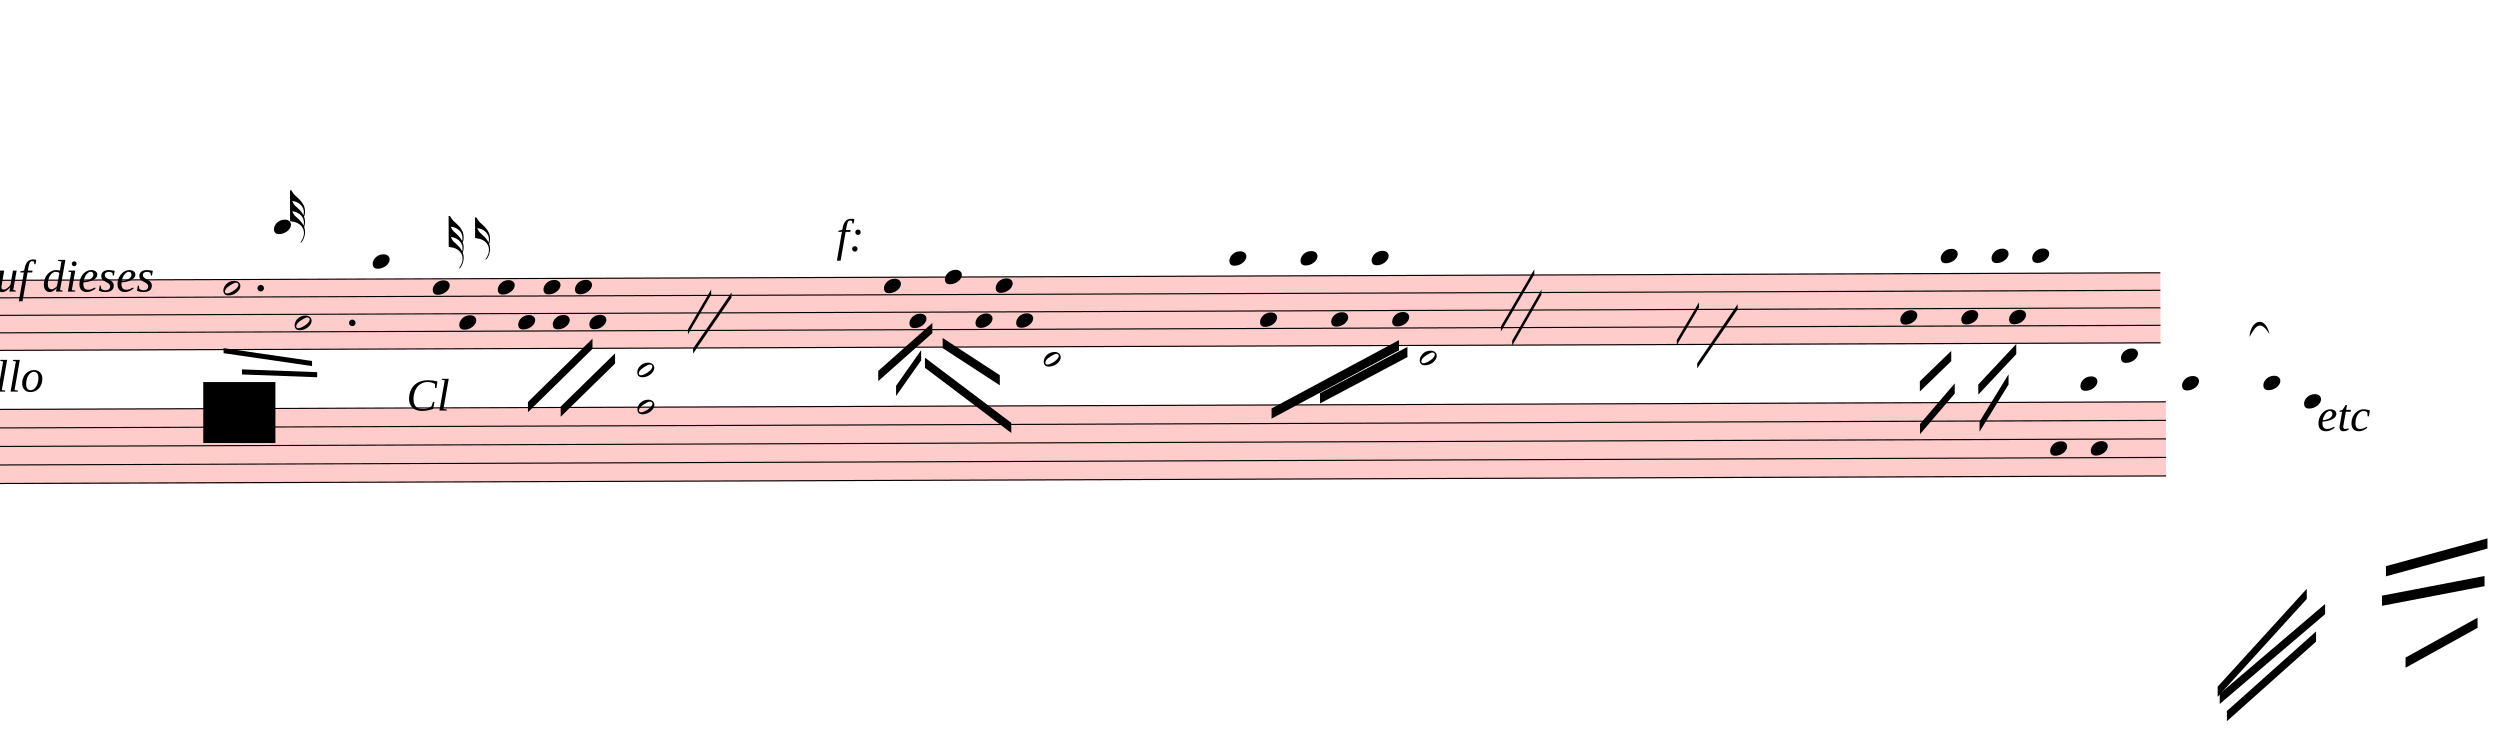
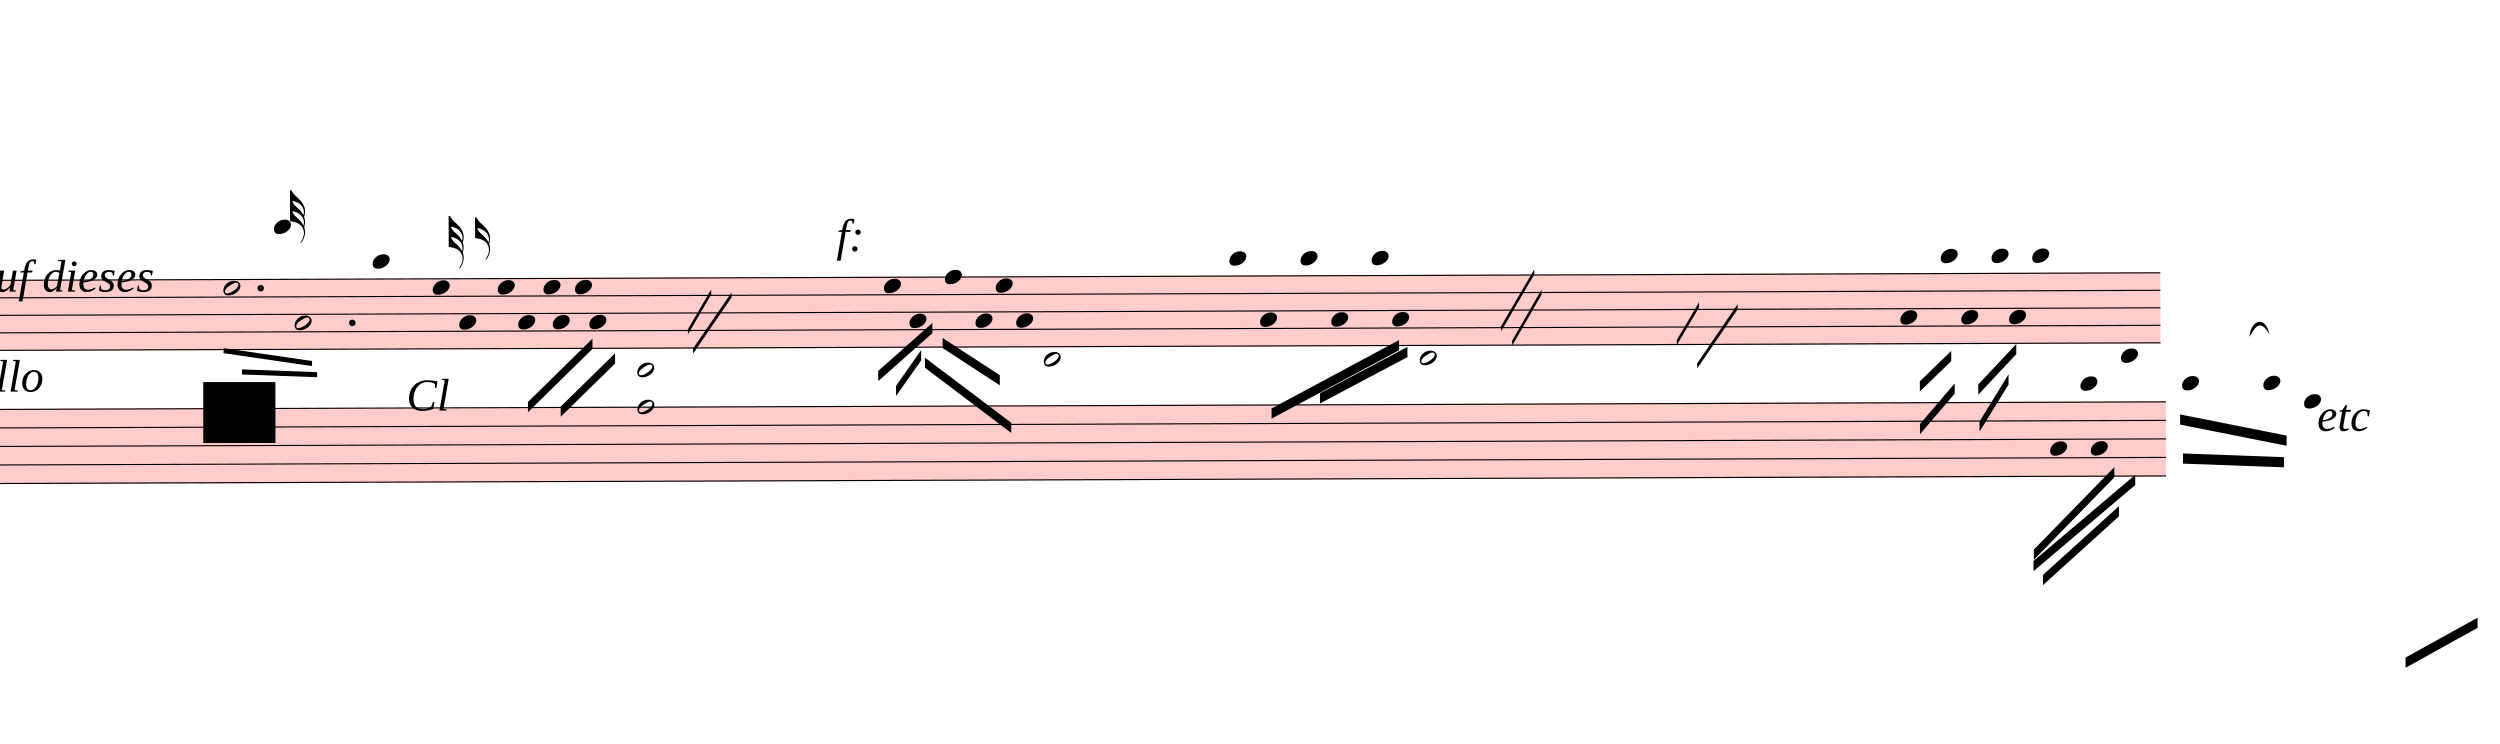
<svg xmlns="http://www.w3.org/2000/svg" viewBox="4266 14940.5 22140 6588.5" version="1.1" overflow="visible">
  <defs>
    <style type="text/css">
    /* .staff * {
      fill: #000;
      stroke: #000;
    }

    .deletionBack {
      fill: #00000033;
    } */
  </style>
    <symbol id="sym_notehead_half" viewBox="0 0 1000 1000" overflow="inherit">
      <path transform="scale(1,-1)" d="M278 64c0 22 -17 39 -43 39c-12 0 -26 -3 -41 -10c-85 -43 -165 -94 -165 -156c5 -25 15 -32 49 -32c67 11 200 95 200 159zM0 -36c0 68 73 174 200 174c66 0 114 -39 114 -97c0 -84 -106 -173 -218 -173c-64 0 -96 32 -96 96z" />
    </symbol>
    <symbol id="sym_notehead_quarter" viewBox="0 0 1000 1000" overflow="inherit">
      <path transform="scale(1,-1)" d="M0 -39c0 68 73 172 200 172c66 0 114 -37 114 -95c0 -84 -106 -171 -218 -171c-64 0 -96 30 -96 94z" />
    </symbol>
    <symbol id="sym_flag_32nd_up" viewBox="0 0 1000 1000" overflow="inherit">
      <path transform="scale(1,-1)" d="M248 -463c4 18 7 38 7 57c0 105 -80 173 -168 200c-11 3 -27 6 -47 9c9 -17 23 -61 53 -88c4 -3 -2 3 61 -56c36 -33 71 -74 94 -122zM206 -748c32 48 49 100 49 149c0 89 -55 168 -168 203c-18 5 -47 9 -87 16v190v190v190h22c8 0 33 -61 71 -95c4 -3 -2 3 61 -56 c61 -57 122 -134 122 -235v-6c-1 -59 -10 -80 -19 -91c12 -30 19 -63 19 -99c0 -32 -7 -65 -17 -96c11 -29 17 -60 17 -94c0 -71 -32 -148 -67 -190c-6 -5 -10 -7 -13 -7s-5 2 -5 5l4 10c1 3 6 8 11 16zM247 -270c4 11 8 28 8 54c0 105 -80 173 -168 200c-11 3 -27 6 -47 9 c9 -17 23 -61 53 -88c4 -3 -2 3 61 -56c35 -33 70 -72 93 -119z" />
    </symbol>
    <symbol id="sym_flag_16th_up" viewBox="0 0 1000 1000" overflow="inherit">
      <path transform="scale(1,-1)" d="M206 -748c32 48 49 100 49 149c0 89 -55 168 -168 203c-18 5 -47 9 -87 16v190v190h22c8 0 33 -61 71 -95c4 -3 -2 3 61 -56c62 -58 122 -137 122 -241c0 -32 -7 -65 -17 -96c11 -29 17 -60 17 -94c0 -71 -32 -148 -67 -190c-6 -5 -10 -7 -13 -7s-5 2 -5 5l4 10 c1 3 6 8 11 16zM248 -463c4 18 7 38 7 57c0 105 -80 173 -168 200c-11 3 -27 6 -47 9c9 -17 23 -61 53 -88c4 -3 -2 3 61 -56c36 -33 71 -74 94 -122z" />
    </symbol>
  </defs>
  <g class="rastrums">
    <g class="rastrum" data-id="r8eec09f5-8158-43ae-8531-9bf554e87962" style="transform: rotate(-0.2deg); transform-origin: 783px 17433px;">
      <g class="rastrum bounding-box" data-id="bbox-r8eec09f5-8158-43ae-8531-9bf554e87962">
        <rect x="783" y="17433" width="22554" height="630" fill="#ff000033" />
      </g>
      <path d="M783 17438 L23337 17438" stroke-width="10" stroke="black" />
      <path d="M783 17593 L23337 17593" stroke-width="10" stroke="black" />
      <path d="M783 17748 L23337 17748" stroke-width="10" stroke="black" />
      <path d="M783 17903 L23337 17903" stroke-width="10" stroke="black" />
      <path d="M783 18058 L23337 18058" stroke-width="10" stroke="black" />
    </g>
    <g class="rastrum" data-id="rea7c5e51-dcc1-40ae-810a-c944c4508afa" style="transform: rotate(-0.2deg); transform-origin: 1116px 18576px;">
      <g class="rastrum bounding-box" data-id="bbox-rea7c5e51-dcc1-40ae-810a-c944c4508afa">
        <rect x="1116" y="18576" width="22266" height="666" fill="#ff000033" />
      </g>
      <path d="M1116 18581 L23382 18581" stroke-width="10" stroke="black" />
      <path d="M1116 18745 L23382 18745" stroke-width="10" stroke="black" />
      <path d="M1116 18909 L23382 18909" stroke-width="10" stroke="black" />
      <path d="M1116 19073 L23382 19073" stroke-width="10" stroke="black" />
      <path d="M1116 19237 L23382 19237" stroke-width="10" stroke="black" />
    </g>
  </g>
  <g class="draft" data-label="7" data-id="d43c4b611-ff9a-409c-b94b-6a0879492989">
    <g class="system" data-id="s02b2e188-4e7a-409c-8c36-f8dc36c6ff9f">
      <g class="staff" data-n="1" data-rastrum="r8eec09f5-8158-43ae-8531-9bf554e87962" style="transform: rotate(-0.2deg); transform-origin: 783px 17433px;">
        <g class="note" data-id="d6aa2ff24-ef5c-42a0-b561-5e71b202ab09" data-stem.dir="down">
          <g class="notehead">
            <use href="#sym_notehead_half" height="480px" width="480px" x="6183" y="17515.5" />
          </g>
          <g class="stem">
            <path d="M6183 17515.5 L6183 18135.5" stroke-width="14" />
          </g>
        </g>
        <g class="note" data-id="d9c58848e-b6a1-4f7f-8be9-d018ca81613e" data-stem.dir="down">
          <g class="notehead">
            <use href="#sym_notehead_half" height="480px" width="480px" x="6813" y="17825.5" />
          </g>
          <g class="stem">
            <path d="M6813 17825.5 L6813 18290.5" stroke-width="14" />
          </g>
        </g>
        <g class="note" data-id="d3ae88f2d-bc92-4061-bcad-0858df2348ae" data-stem.dir="up">
          <g class="notehead">
            <use href="#sym_notehead_quarter" height="480px" width="480px" x="6633" y="16973" />
          </g>
          <g class="ledgerLines above">
            <path d="M6594 17283 L6822 17283" stroke-width="18" />
            <path d="M6594 17128 L6822 17128" stroke-width="18" />
            <path d="M6594 16973 L6822 16973" stroke-width="18" />
          </g>
          <g class="stem">
            <path d="M6783 16740.5 L6783 16973" stroke-width="14" />
            <g class="flag up">
              <use href="#sym_flag_32nd_up" height="480px" width="480px" x="6776" y="16740.5" />
            </g>
          </g>
        </g>
        <g class="note" data-id="d5984ab77-8527-403a-8063-8ca310bcbc33" data-stem.dir="up">
          <g class="notehead">
            <use href="#sym_notehead_quarter" height="480px" width="480px" x="7506" y="17283" />
          </g>
          <g class="ledgerLines above">
            <path d="M7467 17283 L7695 17283" stroke-width="18" />
          </g>
          <g class="stem">
            <path d="M7656 16740.5 L7656 17283" stroke-width="14" />
          </g>
        </g>
        <g class="note" data-id="d06e0eeb3-2163-468f-8bd4-90eeb1bdf4ab" data-stem.dir="up">
          <g class="notehead">
            <use href="#sym_notehead_quarter" height="480px" width="480px" x="8037" y="17515.5" />
          </g>
          <g class="stem">
            <path d="M8187 16973 L8187 17515.5" stroke-width="14" />
            <g class="flag up">
              <use href="#sym_flag_32nd_up" height="480px" width="480px" x="8180" y="16973" />
            </g>
          </g>
        </g>
        <g class="note" data-id="d7c4861cb-0158-453f-911a-aedf19a3b778" data-stem.dir="up">
          <g class="notehead">
            <use href="#sym_notehead_quarter" height="480px" width="480px" x="8271" y="17825.5" />
          </g>
          <g class="stem">
            <path d="M8421 16895.5 L8421 17825.5" stroke-width="14" />
            <g class="flag up">
              <use href="#sym_flag_16th_up" height="480px" width="480px" x="8414" y="16895.5" />
            </g>
          </g>
        </g>
        <g class="note" data-id="d82a85746-04a1-470c-bfd4-8597156c73b4" data-stem.dir="down">
          <g class="notehead">
            <use href="#sym_notehead_quarter" height="480px" width="480px" x="8613" y="17515.5" />
          </g>
          <g class="stem">
            <path d="M8613 17515.5 L8613 18213" stroke-width="14" />
          </g>
        </g>
        <g class="note" data-id="da626ce75-bc00-4524-8c13-7a28072eb991" data-stem.dir="down">
          <g class="notehead">
            <use href="#sym_notehead_quarter" height="480px" width="480px" x="8793" y="17825.5" />
          </g>
          <g class="stem">
            <path d="M8793 17825.5 L8793 18135.5" stroke-width="14" />
          </g>
        </g>
        <g class="note" data-id="df21468ed-7b4e-43ce-8c18-2e222c50d2a9" data-stem.dir="down">
          <g class="notehead">
            <use href="#sym_notehead_quarter" height="480px" width="480px" x="9018" y="17515.5" />
          </g>
          <g class="stem">
            <path d="M9018 17515.5 L9018 17903" stroke-width="14" />
          </g>
        </g>
        <g class="note" data-id="de526b225-1f7b-4d46-8d73-78f2ed16abe7" data-stem.dir="down">
          <g class="notehead">
            <use href="#sym_notehead_quarter" height="480px" width="480px" x="9099" y="17825.5" />
          </g>
          <g class="stem">
            <path d="M9099 17825.5 L9099 17980.5" stroke-width="14" />
          </g>
        </g>
        <g class="note" data-id="dfc49c2e2-60a5-485b-9e4b-14d91604c5c3" data-stem.dir="down">
          <g class="notehead">
            <use href="#sym_notehead_quarter" height="480px" width="480px" x="9297" y="17515.5" />
          </g>
          <g class="stem">
            <path d="M9297 17515.5 L9297 17903" stroke-width="14" />
          </g>
        </g>
        <g class="note" data-id="dff6f99b2-21a7-421c-b09f-08d3ec187983" data-stem.dir="down">
          <g class="notehead">
            <use href="#sym_notehead_quarter" height="480px" width="480px" x="9423" y="17825.5" />
          </g>
          <g class="stem">
            <path d="M9423 17825.5 L9423 18135.5" stroke-width="14" />
          </g>
        </g>
        <g class="note" data-id="d4f959d73-5204-4a59-ba50-d9acf789998c" data-stem.dir="down">
          <g class="notehead">
            <use href="#sym_notehead_quarter" height="480px" width="480px" x="12033" y="17515.5" />
          </g>
          <g class="stem">
            <path d="M12033 17515.5 L12033 18445.5" stroke-width="14" />
          </g>
        </g>
        <g class="note" data-id="dcff86423-1174-40dc-aeea-7022b4171d57" data-stem.dir="down">
          <g class="notehead">
            <use href="#sym_notehead_quarter" height="480px" width="480px" x="12258" y="17825.5" />
          </g>
          <g class="stem">
            <path d="M12258 17825.5 L12258 18058" stroke-width="14" />
          </g>
        </g>
        <g class="note" data-id="da15793a4-cf75-4733-80bc-7231a111c8af" data-stem.dir="down">
          <g class="notehead">
            <use href="#sym_notehead_quarter" height="480px" width="480px" x="12573" y="17438" />
          </g>
          <g class="stem">
            <path d="M12573 17438 L12573 17903" stroke-width="14" />
          </g>
        </g>
        <g class="note" data-id="dec2d7150-059f-4629-bfa3-59e27537718d" data-stem.dir="down">
          <g class="notehead">
            <use href="#sym_notehead_quarter" height="480px" width="480px" x="12843" y="17825.5" />
          </g>
          <g class="stem">
            <path d="M12843 17825.5 L12843 18213" stroke-width="14" />
          </g>
        </g>
        <g class="note" data-id="d7013ccbc-c369-437e-816c-bb9bfa285bcd" data-stem.dir="down">
          <g class="notehead">
            <use href="#sym_notehead_quarter" height="480px" width="480px" x="13023" y="17515.5" />
          </g>
          <g class="stem">
            <path d="M13023 17515.5 L13023 17825.5" stroke-width="14" />
          </g>
        </g>
        <g class="note" data-id="d01df14f4-ac34-43a2-971d-481dfe1b0007" data-stem.dir="down">
          <g class="notehead">
            <use href="#sym_notehead_quarter" height="480px" width="480px" x="13203" y="17825.5" />
          </g>
          <g class="stem">
            <path d="M13203 17825.5 L13203 18213" stroke-width="14" />
          </g>
        </g>
        <g class="note" data-id="d8d88f65e-b085-4fb8-a322-f0f956a179da" data-stem.dir="down">
          <g class="notehead">
            <use href="#sym_notehead_quarter" height="480px" width="480px" x="15093" y="17283" />
          </g>
          <g class="ledgerLines above">
            <path d="M15054 17283 L15282 17283" stroke-width="18" />
          </g>
          <g class="stem">
            <path d="M15093 17283 L15093 18445.5" stroke-width="14" />
          </g>
        </g>
        <g class="note" data-id="d0ca945bb-345a-42ef-95f8-8b5ff5de65d9" data-stem.dir="down">
          <g class="notehead">
            <use href="#sym_notehead_quarter" height="480px" width="480px" x="15363" y="17825.5" />
          </g>
          <g class="stem">
            <path d="M15363 17825.5 L15363 18445.5" stroke-width="14" />
          </g>
        </g>
        <g class="note" data-id="d5a5a7ddd-a7d3-4748-a39e-288bf86d1b40" data-stem.dir="down">
          <g class="notehead">
            <use href="#sym_notehead_quarter" height="480px" width="480px" x="15723" y="17283" />
          </g>
          <g class="ledgerLines above">
            <path d="M15684 17283 L15912 17283" stroke-width="18" />
          </g>
          <g class="stem">
            <path d="M15723 17283 L15723 18135.5" stroke-width="14" />
          </g>
        </g>
        <g class="note" data-id="d721099cb-a694-4c9a-8997-8ef8f60b8831" data-stem.dir="down">
          <g class="notehead">
            <use href="#sym_notehead_quarter" height="480px" width="480px" x="15993" y="17825.5" />
          </g>
          <g class="stem">
            <path d="M15993 17825.5 L15993 18368" stroke-width="14" />
          </g>
        </g>
        <g class="note" data-id="dbf2dc6e1-dfb3-4659-922b-bfa61ee95d32" data-stem.dir="down">
          <g class="notehead">
            <use href="#sym_notehead_quarter" height="480px" width="480px" x="16353" y="17283" />
          </g>
          <g class="ledgerLines above">
            <path d="M16314 17283 L16542 17283" stroke-width="18" />
          </g>
          <g class="stem">
            <path d="M16353 17283 L16353 17980.5" stroke-width="14" />
          </g>
        </g>
        <g class="note" data-id="d72081fa6-5f16-40a1-a166-5d38baa1baeb" data-stem.dir="down">
          <g class="notehead">
            <use href="#sym_notehead_quarter" height="480px" width="480px" x="16533" y="17825.5" />
          </g>
          <g class="stem">
            <path d="M16533 17825.5 L16533 18290.5" stroke-width="14" />
          </g>
        </g>
        <g class="note" data-id="d2ae0b342-b31f-43f3-9032-68f3c367b580" data-stem.dir="down">
          <g class="notehead">
            <use href="#sym_notehead_quarter" height="480px" width="480px" x="21033" y="17825.5" />
          </g>
          <g class="stem">
            <path d="M21033 17825.5 L21033 18445.5" stroke-width="14" />
          </g>
        </g>
        <g class="note" data-id="d62bf43b4-970b-48bc-9e3e-feeb603f03c4" data-stem.dir="down">
          <g class="notehead">
            <use href="#sym_notehead_quarter" height="480px" width="480px" x="21393" y="17283" />
          </g>
          <g class="ledgerLines above">
            <path d="M21354 17283 L21582 17283" stroke-width="18" />
          </g>
          <g class="stem">
            <path d="M21393 17283 L21393 17748" stroke-width="14" />
          </g>
        </g>
        <g class="note" data-id="d23d20106-27f0-4af5-9ba7-f4ba201bad14" data-stem.dir="down">
          <g class="notehead">
            <use href="#sym_notehead_quarter" height="480px" width="480px" x="21573" y="17825.5" />
          </g>
          <g class="stem">
            <path d="M21573 17825.5 L21573 18135.5" stroke-width="14" />
          </g>
        </g>
        <g class="note" data-id="d4d1bce29-b3d2-4b17-a1ff-6dc61f920371" data-stem.dir="down">
          <g class="notehead">
            <use href="#sym_notehead_quarter" height="480px" width="480px" x="21843" y="17283" />
          </g>
          <g class="ledgerLines above">
            <path d="M21804 17283 L22032 17283" stroke-width="18" />
          </g>
          <g class="stem">
            <path d="M21843 17283 L21843 17903" stroke-width="14" />
          </g>
        </g>
        <g class="note" data-id="dfc97b818-4a31-42f5-927c-3ce424f84de3" data-stem.dir="down">
          <g class="notehead">
            <use href="#sym_notehead_quarter" height="480px" width="480px" x="21996" y="17825.5" />
          </g>
          <g class="stem">
            <path d="M21996 17825.5 L21996 18135.5" stroke-width="14" />
          </g>
        </g>
        <g class="note" data-id="dfd722b69-9964-465a-82cc-f8020208a93e" data-stem.dir="down">
          <g class="notehead">
            <use href="#sym_notehead_quarter" height="480px" width="480px" x="22203" y="17283" />
          </g>
          <g class="ledgerLines above">
            <path d="M22164 17283 L22392 17283" stroke-width="18" />
          </g>
          <g class="stem">
            <path d="M22203 17283 L22203 17748" stroke-width="14" />
          </g>
        </g>
        <g class="dot augmentation" data-id="d00f1d235-b428-4586-9e4a-5f043268e024" data-class="dot augmentation">
          <ellipse cx="6514" cy="17515.5" rx="29" ry="29" fill-opacity="1" stroke-opacity="1" />
        </g>
        <g class="dot augmentation" data-id="d7ddbcf5c-67e6-4dc9-bfe9-2e5860fe71ed" data-class="dot augmentation">
          <ellipse cx="7324" cy="17825.5" rx="29" ry="29" fill-opacity="1" stroke-opacity="1" />
        </g>
      </g>
      <g class="staff" data-n="2" data-rastrum="rea7c5e51-dcc1-40ae-810a-c944c4508afa" style="transform: rotate(-0.2deg); transform-origin: 1116px 18576px;">
        <g class="note" data-id="d1093bd12-32f0-4889-8a22-d6a6381c8f2c" data-stem.dir="down">
          <g class="notehead">
            <use href="#sym_notehead_half" height="480px" width="480px" x="13446" y="18171" />
          </g>
          <g class="ledgerLines above">
            <path d="M13407 18417 L13635 18417" stroke-width="18" />
            <path d="M13407 18253 L13635 18253" stroke-width="18" />
          </g>
          <g class="stem">
            <path d="M13446 18171 L13446 18745" stroke-width="14" />
          </g>
        </g>
        <g class="note" data-id="d55ed260e-f9fb-4e1a-bc57-d3917ef82c86" data-stem.dir="down">
          <g class="notehead">
            <use href="#sym_notehead_half" height="480px" width="480px" x="16776" y="18171" />
          </g>
          <g class="ledgerLines above">
            <path d="M16737 18417 L16965 18417" stroke-width="18" />
            <path d="M16737 18253 L16965 18253" stroke-width="18" />
          </g>
          <g class="stem">
            <path d="M16776 18171 L16776 18745" stroke-width="14" />
          </g>
        </g>
        <g class="note" data-id="d08e7af49-a58e-48aa-afa1-fcdba29d7fa9" data-stem.dir="down">
          <g class="notehead">
            <use href="#sym_notehead_quarter" height="480px" width="480px" x="22356" y="18991" />
          </g>
          <g class="stem">
            <path d="M22356 18991 L22356 19729" stroke-width="14" />
          </g>
        </g>
        <g class="note" data-id="deb99c8aa-e395-4cdc-8413-502d8268c5ef" data-stem.dir="down">
          <g class="notehead">
            <use href="#sym_notehead_quarter" height="480px" width="480px" x="22716" y="18991" />
          </g>
          <g class="stem">
            <path d="M22716 18991 L22716 19483" stroke-width="14" />
          </g>
        </g>
        <g class="note" data-id="d8d50f976-a52a-4cf9-a5fb-12a5ba140810" data-stem.dir="down">
          <g class="notehead">
            <use href="#sym_notehead_quarter" height="480px" width="480px" x="22626" y="18417" />
          </g>
          <g class="ledgerLines above">
            <path d="M22587 18417 L22815 18417" stroke-width="18" />
          </g>
          <g class="stem">
            <path d="M22626 18417 L22626 18909" stroke-width="14" />
          </g>
        </g>
        <g class="note" data-id="de1157ec9-4282-49ab-b9d8-c5c64eeeec2b" data-stem.dir="down">
          <g class="notehead">
            <use href="#sym_notehead_quarter" height="480px" width="480px" x="22986" y="18171" />
          </g>
          <g class="ledgerLines above">
            <path d="M22947 18417 L23175 18417" stroke-width="18" />
            <path d="M22947 18253 L23175 18253" stroke-width="18" />
          </g>
          <g class="stem">
            <path d="M22986 18171 L22986 18663" stroke-width="14" />
          </g>
        </g>
        <g class="note" data-id="df3aca281-a508-4df5-b51a-2b5267bfe08c" data-stem.dir="down">
          <g class="notehead">
            <use href="#sym_notehead_quarter" height="480px" width="480px" x="23526" y="18417" />
          </g>
          <g class="ledgerLines above">
            <path d="M23487 18417 L23715 18417" stroke-width="18" />
          </g>
          <g class="stem">
            <path d="M23526 18417 L23526 18909" stroke-width="14" />
          </g>
        </g>
        <g class="note" data-id="d151509d7-9b5d-4f09-8768-813fc8bc097c" data-stem.dir="down">
          <g class="notehead">
            <use href="#sym_notehead_quarter" height="480px" width="480px" x="24246" y="18417" />
          </g>
          <g class="ledgerLines above">
            <path d="M24207 18417 L24435 18417" stroke-width="18" />
          </g>
          <g class="stem">
            <path d="M24246 18417 L24246 18827" stroke-width="14" />
          </g>
        </g>
        <g class="note" data-id="daabf41d8-3aa4-4671-a7a6-5476ab3c79c1" data-stem.dir="down">
          <g class="notehead">
            <use href="#sym_notehead_quarter" height="480px" width="480px" x="24606" y="18581" />
          </g>
          <g class="stem">
            <path d="M24606 18581 L24606 19565" stroke-width="14" />
          </g>
        </g>
        <g class="chord" data-id="d639deea2-8b53-4ce0-869c-d184e161eeff" data-stem.dir="down">
          <g class="notehead">
            <use href="#sym_notehead_half" height="480px" width="480px" x="9846" y="18253" />
          </g>
          <g class="notehead">
            <use href="#sym_notehead_half" height="480px" width="480px" x="9846" y="18581" />
          </g>
          <g class="ledgerLines above">
            <path d="M9807 18417 L10035 18417" stroke-width="18" />
            <path d="M9807 18253 L10035 18253" stroke-width="18" />
          </g>
          <g class="stem">
            <path d="M9846 18253 L9846 19155" stroke-width="14" />
          </g>
        </g>
      </g>
      <g class="barLine" data-id="d5489b7a1-a9ad-49cd-9e1f-e173f6920e65">
        <path d="M10944 17240.4 L10766.7 18442.8" stroke-width="27" />
      </g>
      <g class="barLine" data-id="d737c3ed1-5fbb-45c8-a602-f2d77ff0d78f">
        <path d="M14548.5 17339.4 L14445.9 19273.5" stroke-width="27" />
      </g>
      <g class="barLine" data-id="dd2be229e-e9ec-4a16-aa38-f345e957eb25">
        <path d="M18225.9 17207.1 L17801.1 19581.3" stroke-width="27" />
      </g>
      <g class="barLine" data-id="d430d9702-bb8c-440c-9eb8-3800bc3908d3">
        <path d="M23400.9 17070.3 L23116.5 19268.1" stroke-width="27" />
      </g>
      <g class="beam" data-id="b205a42d2-5ff7-424b-940a-160f358e81b5" style="transform: rotate(-0.2deg); transform-origin: 783px 17433px;">
        <polygon points="8876.7,18531.9 9450,17973 9450,18063 8876.7,18621.9" stroke-opacity="1" fill-opacity="1" />
      </g>
      <g class="beam" data-id="b80307206-cddc-42e8-b598-4d8187a1f172" style="transform: rotate(-0.2deg); transform-origin: 783px 17433px;">
        <polygon points="9166.5,18573.3 9649.8,18103.5 9649.8,18193.5 9166.5,18663.3" stroke-opacity="1" fill-opacity="1" />
      </g>
      <g class="beam" data-id="b1e3cc97e-5c28-4f67-9c44-624f29f4800e" style="transform: rotate(-0.2deg); transform-origin: 783px 17433px;">
        <polygon points="21204,18391.5 21483,18123.3 21483,18213.3 21204,18481.5" stroke-opacity="1" fill-opacity="1" />
      </g>
      <g class="beam" data-id="ba6f908e9-1c7a-44ee-b8b2-5ce7a9c655de" style="transform: rotate(-0.2deg); transform-origin: 783px 17433px;">
        <polygon points="21204,18769.5 21512.7,18411.3 21512.7,18501.3 21204,18859.5" stroke-opacity="1" fill-opacity="1" />
      </g>
      <g class="beam" data-id="b8d1c8e8a-33f9-45e1-ab51-c4bd93aaa1e4" style="transform: rotate(-0.2deg); transform-origin: 783px 17433px;">
        <polygon points="21721.5,18421.2 22059,18063.9 22059,18153.9 21721.5,18511.2" stroke-opacity="1" fill-opacity="1" />
      </g>
      <g class="beam" data-id="ba0d46e41-7201-4c75-b615-8f1b70ca2670" style="transform: rotate(-0.2deg); transform-origin: 783px 17433px;">
        <polygon points="21731.4,18749.7 21989.7,18332.1 21989.7,18422.1 21731.4,18839.7" stroke-opacity="1" fill-opacity="1" />
      </g>
      <g class="beam" data-id="b3735b825-16c0-4738-b532-dc8f482853bf" style="transform: rotate(-0.2deg); transform-origin: 783px 17433px;">
        <polygon points="11979.9,18267.3 12460.5,17844.3 12460.5,17934.3 11979.9,18357.3" stroke-opacity="1" fill-opacity="1" />
      </g>
      <g class="beam" data-id="bb25b3dc2-0ca7-445d-8c4c-5844cd361101" style="transform: rotate(-0.2deg); transform-origin: 783px 17433px;">
        <polygon points="12137.4,18399.6 12360.6,18084.6 12360.6,18174.6 12137.4,18489.6" stroke-opacity="1" fill-opacity="1" />
      </g>
      <g class="beam" data-id="b676b187c-c104-4470-9759-e95ecdaff782" style="transform: rotate(-0.2deg); transform-origin: 783px 17433px;">
        <polygon points="12393.9,18151.2 13156.2,18730.8 13156.2,18820.8 12393.9,18241.2" stroke-opacity="1" fill-opacity="1" />
      </g>
      <g class="beam" data-id="b0b589a43-647f-4a41-9742-fc511a3ed1c7" style="transform: rotate(-0.2deg); transform-origin: 783px 17433px;">
        <polygon points="12551.4,17977.5 13056.3,18308.7 13056.3,18398.7 12551.4,18067.5" stroke-opacity="1" fill-opacity="1" />
      </g>
      <g class="beam" data-id="b3ad12bf4-8159-4b10-acda-b525b3a7b5ce" style="transform: rotate(-0.2deg); transform-origin: 783px 17433px;">
        <polygon points="15462,18612 16592.4,18010.8 16592.4,18100.8 15462,18702" stroke-opacity="1" fill-opacity="1" />
      </g>
      <g class="beam" data-id="b5c280344-285d-4793-93fa-77c8bdd2d93c" style="transform: rotate(-0.2deg); transform-origin: 783px 17433px;">
        <polygon points="15891.3,18478.8 16667.1,18071.1 16667.1,18161.1 15891.3,18568.8" stroke-opacity="1" fill-opacity="1" />
      </g>
      <g class="beam" data-id="ba2256a58-14a4-46f9-be1b-2c755620c64f" style="transform: rotate(-0.2deg); transform-origin: 1116px 18576px;">
-         <polygon points="23913,21321 24705,20619 24705,20709 23913,21411" stroke-opacity="1" fill-opacity="1" />
+         <polygon points="22287.6,20110.5 22963.5,19503 22963.5,19593 22287.6,20200.5" stroke-opacity="1" fill-opacity="1" />
      </g>
      <g class="beam" data-id="b6852126c-49c4-4b42-ae48-3465717fe220" style="transform: rotate(-0.2deg); transform-origin: 1116px 18576px;">
-         <polygon points="23850,21168 24786,20376 24786,20466 23850,21258" stroke-opacity="1" fill-opacity="1" />
+         <polygon points="22204.8,19986.3 23108.4,19226.7 23108.4,19316.7 22204.8,20076.3" stroke-opacity="1" fill-opacity="1" />
      </g>
      <g class="beam" data-id="bc2397426-c421-434d-8f61-f86eec6d08df" style="transform: rotate(-0.2deg); transform-origin: 1116px 18576px;">
-         <polygon points="23832,21105 24624,20241 24624,20331 23832,21195" stroke-opacity="1" fill-opacity="1" />
+         <polygon points="22208.4,19885.5 22923.9,19157.4 22923.9,19247.4 22208.4,19975.5" stroke-opacity="1" fill-opacity="1" />
      </g>
      <g class="beam" data-id="b55a1ec0f-c181-4885-a172-6b13fb9b7b3a" style="transform: rotate(-0.2deg); transform-origin: 1116px 18576px;">
-         <polygon points="25326,20043 26226,19800 26226,19890 25326,20133" stroke-opacity="1" fill-opacity="1" />
+         <polygon points="23508,18693 24450.3,18883.8 24450.3,18973.8 23508,18783" stroke-opacity="1" fill-opacity="1" />
      </g>
      <g class="beam" data-id="b3c303fb3-1515-482c-9759-2c334abe3a96" style="transform: rotate(-0.2deg); transform-origin: 1116px 18576px;">
-         <polygon points="25290,20304 26199,20133 26199,20223 25290,20394" stroke-opacity="1" fill-opacity="1" />
+         <polygon points="23532.3,19038.6 24426,19074.6 24426,19164.6 23532.3,19128.6" stroke-opacity="1" fill-opacity="1" />
      </g>
      <g class="beam" data-id="bb8c2502c-4af4-438f-b4c3-b02cd94a21e1" style="transform: rotate(-0.2deg); transform-origin: 1116px 18576px;">
        <polygon points="25497,20853 26136,20502 26136,20592 25497,20943" stroke-opacity="1" fill-opacity="1" />
      </g>
      <g class="line fTrem" data-class="line fTrem" data-id="dfc9f1375-70f6-4eb1-ae35-80ea867fad63" style="transform: rotate(-0.2deg); transform-origin: 783px 17433px;">
        <polygon points="6183,18045 6966,18162 6966,18207 6183,18090" stroke-opacity="1" fill-opacity="1" />
      </g>
      <g class="line fTrem" data-class="line fTrem" data-id="d6eab1d73-337a-463a-9583-4a618b9dec75" style="transform: rotate(-0.2deg); transform-origin: 783px 17433px;">
        <polygon points="6345,18234 7011,18261 7011,18306 6345,18279" stroke-opacity="1" fill-opacity="1" />
      </g>
      <g class="line halfmRpt" data-class="line halfmRpt" data-id="d44f08857-2a1a-4456-a8d4-db31e645e540" style="transform: rotate(-0.2deg); transform-origin: 783px 17433px;">
        <polygon points="10296,17892 10503,17541 10503,17586 10296,17937" stroke-opacity="1" fill-opacity="1" />
      </g>
      <g class="line halfmRpt" data-class="line halfmRpt" data-id="d6e306af0-c9cd-4004-9f9b-8545f43ac0a0" style="transform: rotate(-0.2deg); transform-origin: 783px 17433px;">
        <polygon points="10341,18063 10683,17568 10683,17613 10341,18108" stroke-opacity="1" fill-opacity="1" />
      </g>
      <g class="line halfmRpt" data-class="line halfmRpt" data-id="dd6471d7f-f3c2-4e5e-8df1-414c5315a04b" style="transform: rotate(-0.2deg); transform-origin: 783px 17433px;">
        <polygon points="17496,17892 17793,17388 17793,17433 17496,17937" stroke-opacity="1" fill-opacity="1" />
      </g>
      <g class="line halfmRpt" data-class="line halfmRpt" data-id="d1d946bad-f0e5-45ad-b6ea-686df5a76cf1" style="transform: rotate(-0.2deg); transform-origin: 783px 17433px;">
        <polygon points="17595,18018 17856,17568 17856,17613 17595,18063" stroke-opacity="1" fill-opacity="1" />
      </g>
      <g class="line halfmRpt" data-class="line halfmRpt" data-id="d62a6884a-0ab1-475d-9367-0f2256057cf6" style="transform: rotate(-0.2deg); transform-origin: 783px 17433px;">
        <polygon points="19053,18018 19251,17685 19251,17730 19053,18063" stroke-opacity="1" fill-opacity="1" />
      </g>
      <g class="line halfmRpt" data-class="line halfmRpt" data-id="d25e06b5f-d0cd-450a-a89a-107221151d94" style="transform: rotate(-0.2deg); transform-origin: 783px 17433px;">
        <polygon points="19233,18225 19593,17703 19593,17748 19233,18270" stroke-opacity="1" fill-opacity="1" />
      </g>
      <g class="dir" data-id="d8fed637a-8ce1-4f6f-8d91-80a898d89457" data-class="dir" id="d8fed637a-8ce1-4f6f-8d91-80a898d89457" style="font-style: italic;">
        <text x="4023" y="17523" text-anchor="start" font-size="0px" textLength="2700px">
          <tspan font-size="405px">auf dieses</tspan>
          <tspan font-size="405px" x="4023" dy="885.714">allo</tspan>
        </text>
      </g>
      <g class="dir" data-id="d70012314-d4ce-4f00-81c5-c361156a86a4" data-class="dir" id="d70012314-d4ce-4f00-81c5-c361156a86a4" style="font-style: italic;">
        <text x="7866" y="18576" text-anchor="start" font-size="0px" textLength="450px">
          <tspan font-size="405px">Cl</tspan>
        </text>
      </g>
      <g class="dir" data-id="d92520018-5b4c-492a-95c9-434cd9538b72" data-class="dir" id="d92520018-5b4c-492a-95c9-434cd9538b72" style="font-style: italic;">
        <text x="24786" y="18756" text-anchor="start" font-size="0px" textLength="720px">
          <tspan font-size="405px">etc</tspan>
        </text>
      </g>
      <g class="dynam" data-id="d526b1363-0063-4d85-bae0-8183ff4b645c" data-class="dynam" id="d526b1363-0063-4d85-bae0-8183ff4b645c">
        <text x="11673" y="17163" text-anchor="start" font-size="0px" textLength="450px">
          <tspan id="d526b1363-0063-4d85-bae0-8183ff4b645c_tspan" class="text">
            <tspan font-size="405px" font-style="italic">f:</tspan>
          </tspan>
        </text>
      </g>
      <g class="curve" data-id="d39ef5670-5883-4e49-bdcd-ee28205a8286" data-class="curve">
        <path d="M24187.50,17924.40 C24195.60,17778.60 24326.10,17724.60 24364.80,17901.90 C24289.00,17775.52 24247.36,17814.51 24187.50,17924.40" stroke-width="9" stroke-linecap="round" stroke-linejoin="round" />
      </g>
    </g>
    <g class="deletions">
      <g data-id="x2dcbaffd-f31a-4bc8-abd5-b73b063834fd" data-class="del" class="del">
        <path data-id="x2dcbaffd-f31a-4bc8-abd5-b73b063834fd" d="M6066.0,18324.0 L6705.0,18324.0 L6705.0,18864.0 L6066.0,18864.0 Z" class="deletionBack" />
        <path d="M6066.0,18324.0 L6705.0,18864.0" stroke-width="9" class="deletionLine" />
        <path d="M6705.0,18324.0 L6066.0,18864.0" stroke-width="9" class="deletionLine" />
      </g>
    </g>
  </g>
</svg>
